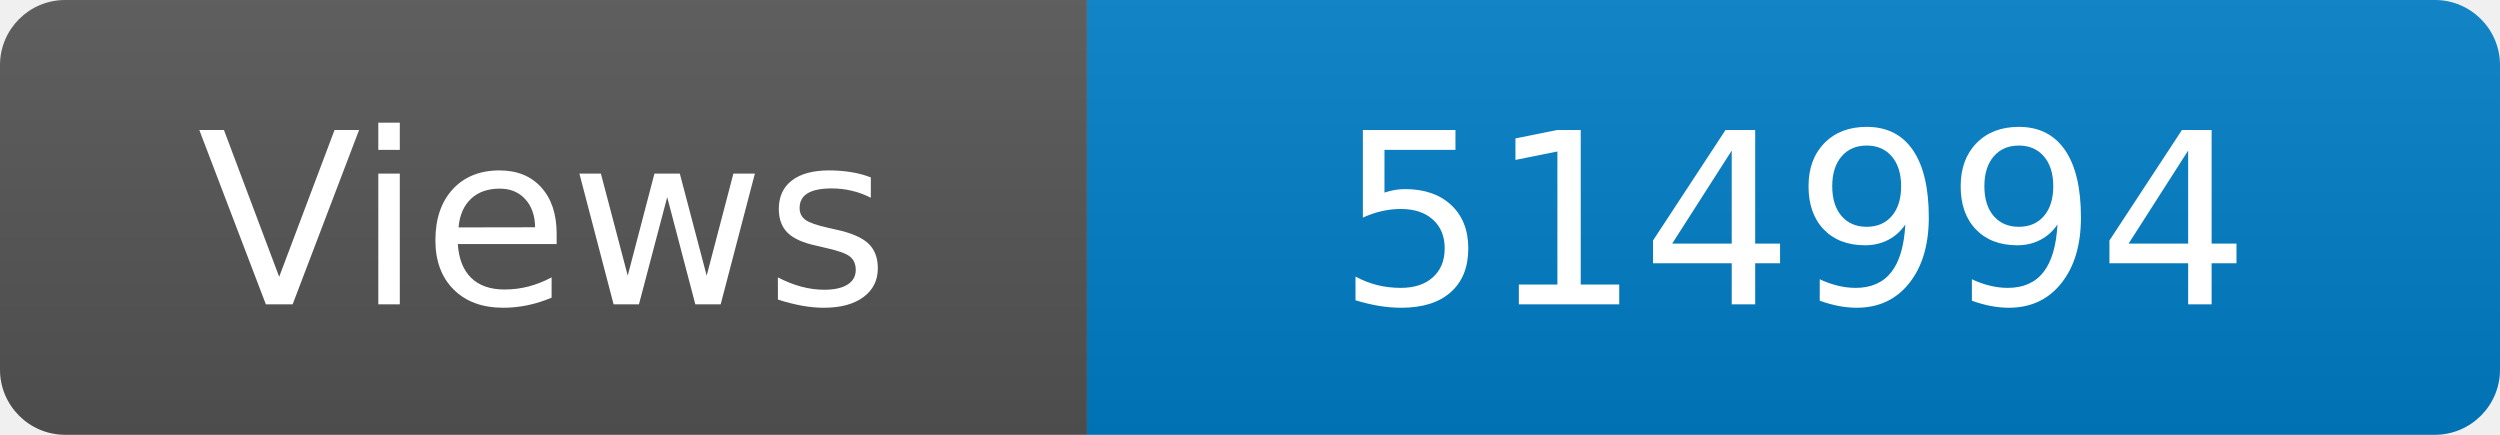
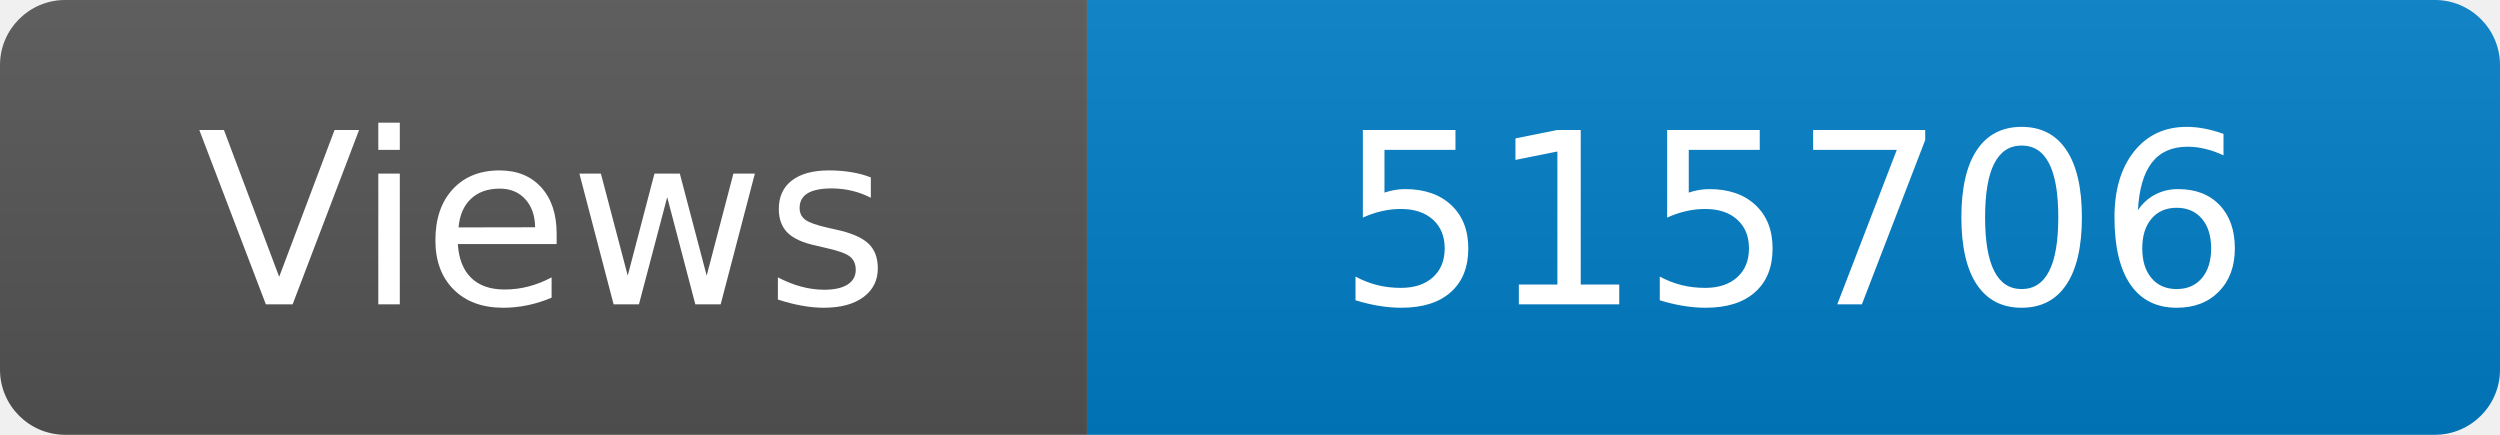
<svg xmlns="http://www.w3.org/2000/svg" width="115" height="20" role="img" aria-label="Maintained?: yes">
  <linearGradient id="s" x2="0" y2="100%">
    <stop offset="0" stop-color="#bbb" stop-opacity=".1" />
    <stop offset="1" stop-opacity=".1" />
  </linearGradient>
  <clipPath id="r">
    <rect width="115" height="20" rx="3" fill="#fff" />
  </clipPath>
  <g clip-path="url(#r)">
    <rect width="50" height="20" fill="#555" />
    <rect x="50" width="160" height="20" fill="#007ec6" />
    <rect width="115" height="20" fill="url(#s)" />
  </g>
  <g fill="#fff" text-anchor="middle" font-family="Verdana,Geneva,DejaVu Sans,sans-serif" font-size="110">
    <text x="250" y="140" transform="scale(.1)" fill="#fff">Views</text>
-     <text x="825" y="140" transform="scale(.1)" fill="#fff">514994</text>
+     <text x="825" y="140" transform="scale(.1)" fill="#fff">515706</text>
  </g>
</svg>
